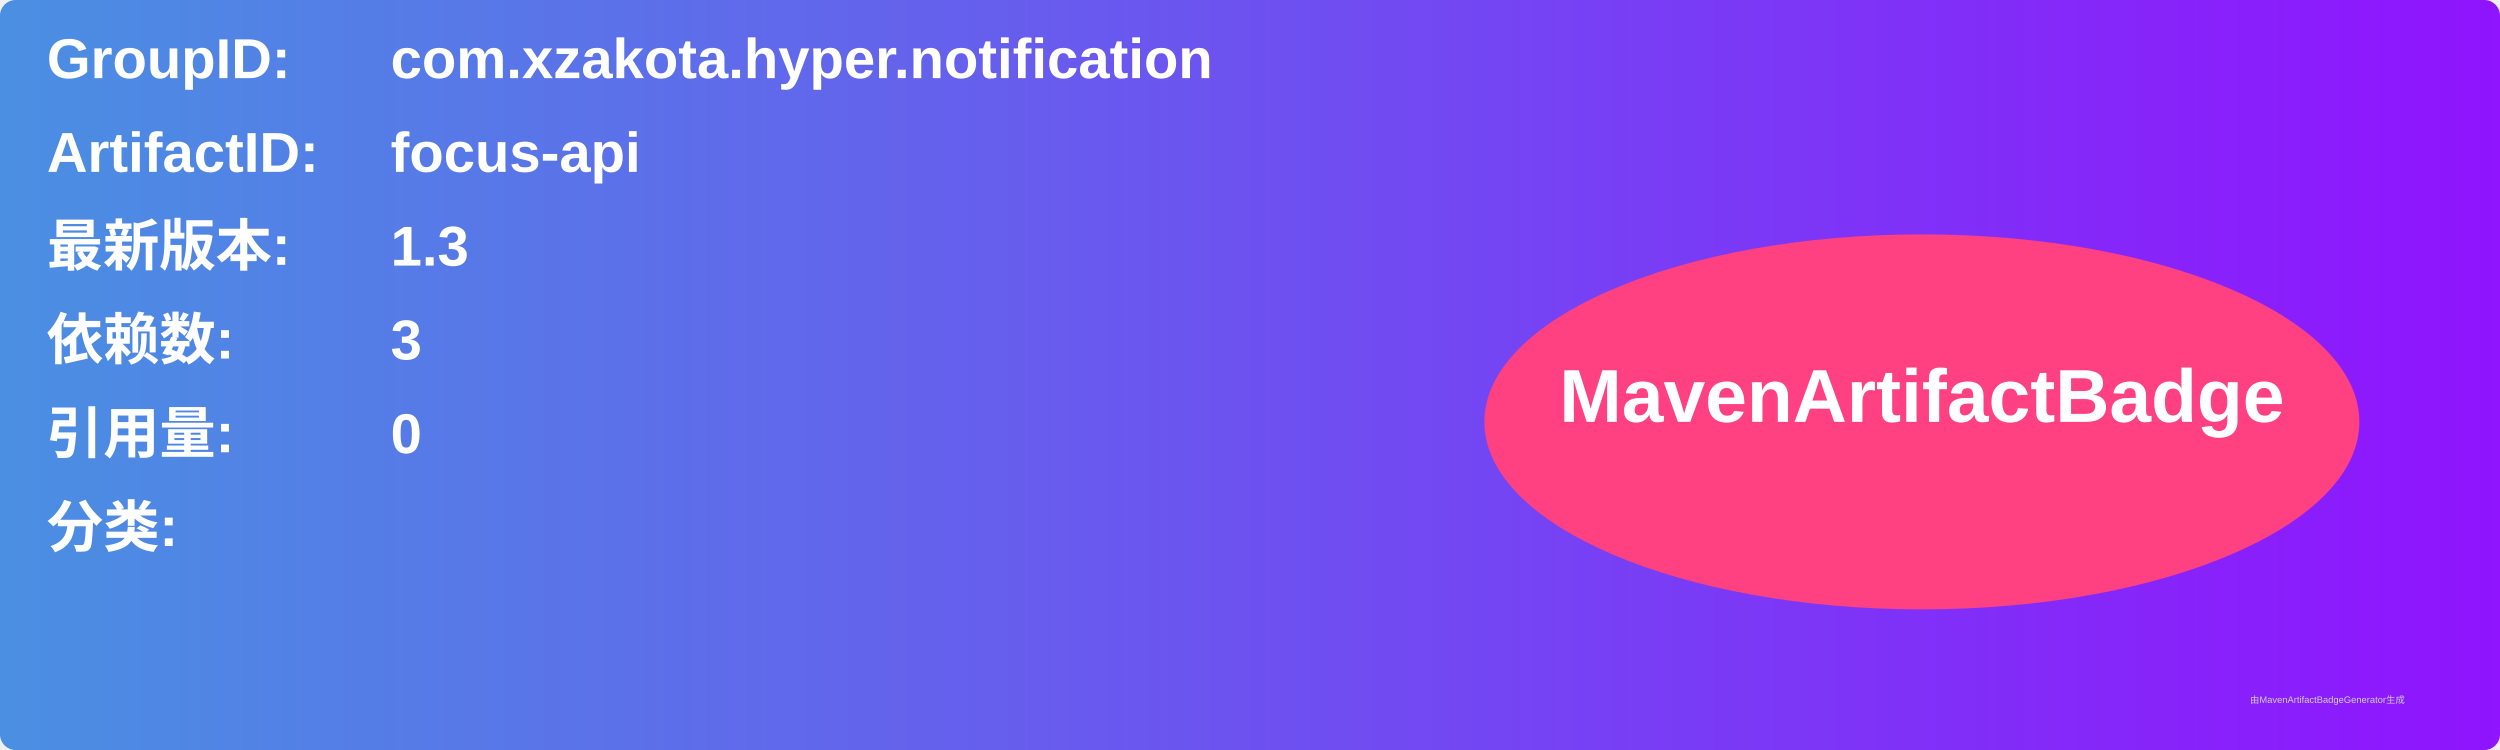
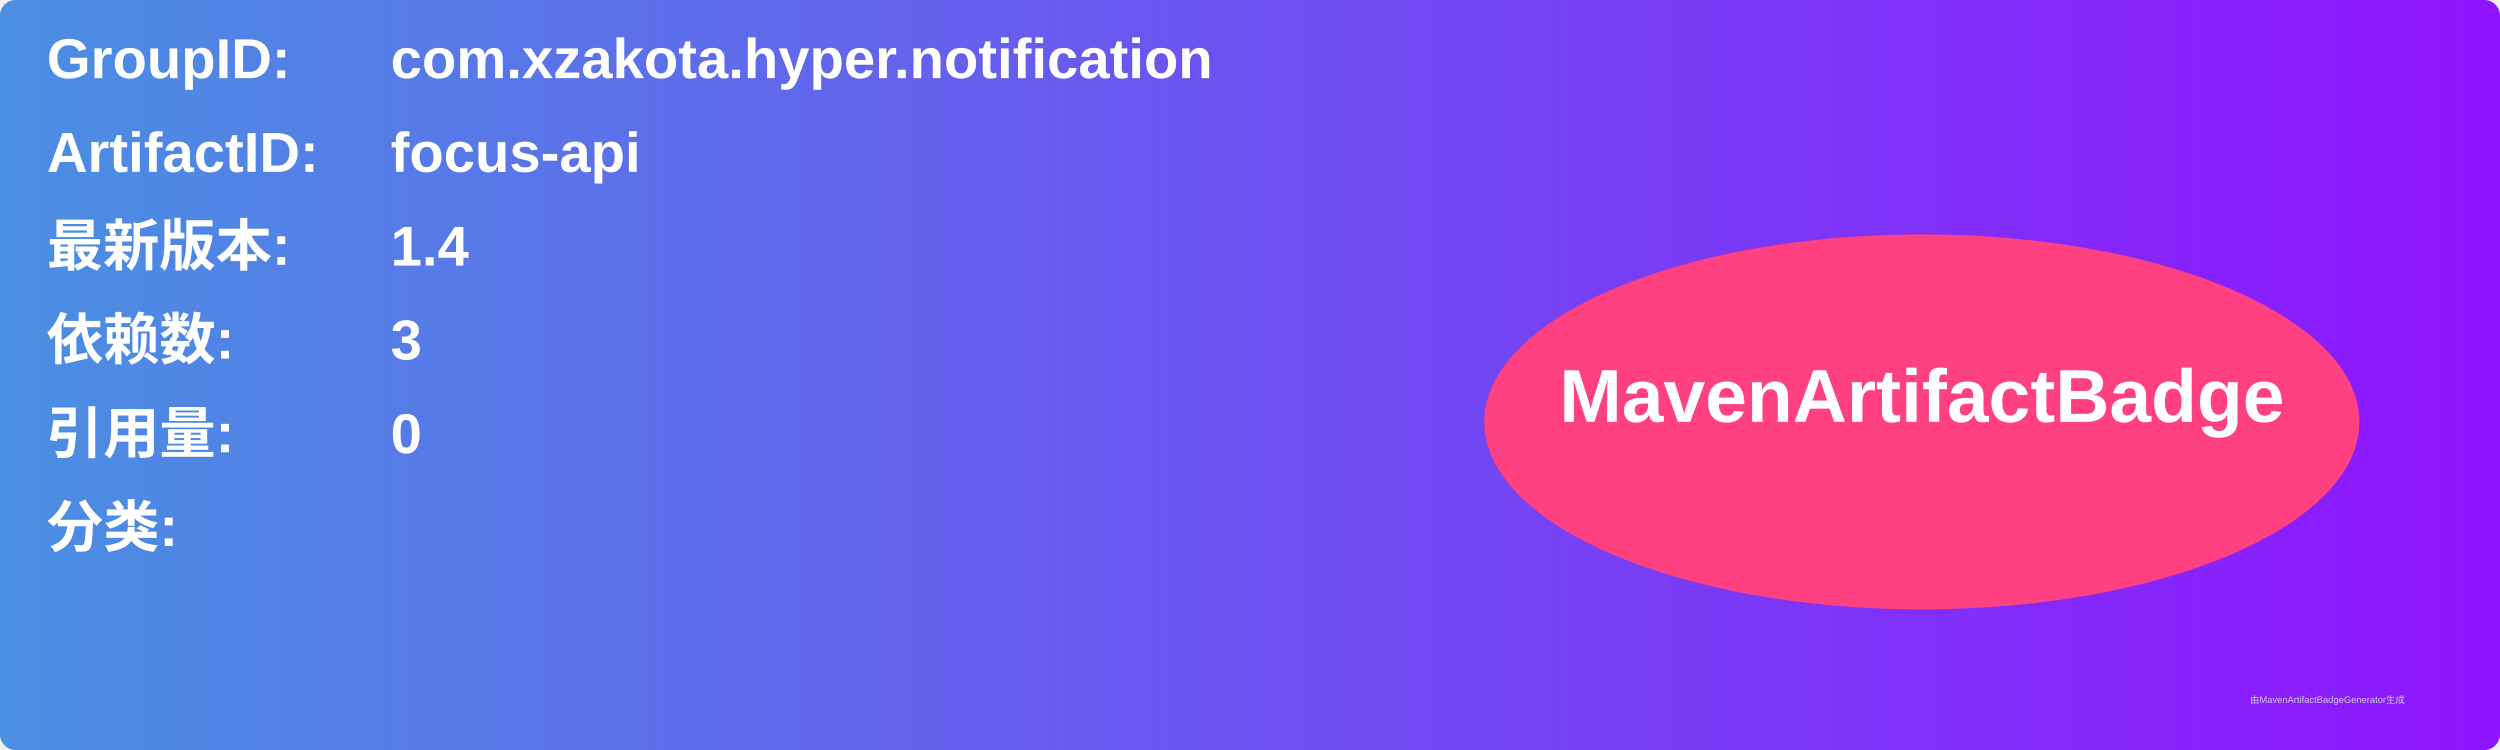
<svg xmlns="http://www.w3.org/2000/svg" width="800" height="240" viewBox="0 0 800 240">
  <linearGradient id="grad" x1="0%" y1="0%" x2="100%" y2="0%">
    <stop offset="0%" stop-color="#4a90e2" />
    <stop offset="100%" stop-color="#9013fe" />
  </linearGradient>
  <rect width="100%" height="100%" rx="5" ry="5" fill="url(#grad)" />
  <g transform="translate(15, 15)">
    <text x="0" y="10" font-family="Arial" font-size="18" fill="white" font-weight="bold" width="260">GroupID:</text>
    <text x="110" y="10" font-family="Arial" font-size="18" fill="white" font-weight="bold" width="460">com.xzakota.hyper.notification</text>
    <text x="0" y="40" font-family="Arial" font-size="18" fill="white" font-weight="bold" width="260">ArtifactID:</text>
    <text x="110" y="40" font-family="Arial" font-size="18" fill="white" font-weight="bold" width="460">focus-api</text>
    <text x="0" y="70" font-family="Arial" font-size="18" fill="white" font-weight="bold">最新版本:</text>
    <text x="110" y="70" font-family="Arial" font-size="18" fill="white" font-weight="bold">
-       <tspan font-weight="bold">1.3</tspan>
+       <tspan font-weight="bold">1.4</tspan>
    </text>
    <text x="0" y="100" font-family="Arial" font-size="18" fill="white" font-weight="bold">依赖数: </text>
    <text x="110" y="100" font-family="Arial" font-size="18" fill="white">
      <tspan font-weight="bold">3</tspan>
    </text>
    <text x="0" y="130" font-family="Arial" font-size="18" fill="white" font-weight="bold">引用量: </text>
    <text x="110" y="130" font-family="Arial" font-size="18" fill="white">
      <tspan font-weight="bold">0</tspan>
    </text>
    <text x="0" y="160" font-family="Arial" font-size="18" fill="white" font-weight="bold">分类:</text>
    <text x="10" y="190" font-family="Arial" font-size="10" fill="white">
      <tspan font-weight="bold" />
    </text>
    <ellipse cx="600" cy="120" rx="140" ry="60" fill="#ff4081" />
    <text x="600" y="120" text-anchor="middle" font-family="Arial" font-size="24" fill="white" font-weight="bold">MavenArtifactBadge</text>
  </g>
  <text x="720" y="225" font-family="Arial" font-size="3" fill="#d0d0d0">由MavenArtifactBadgeGenerator生成</text>
</svg>
